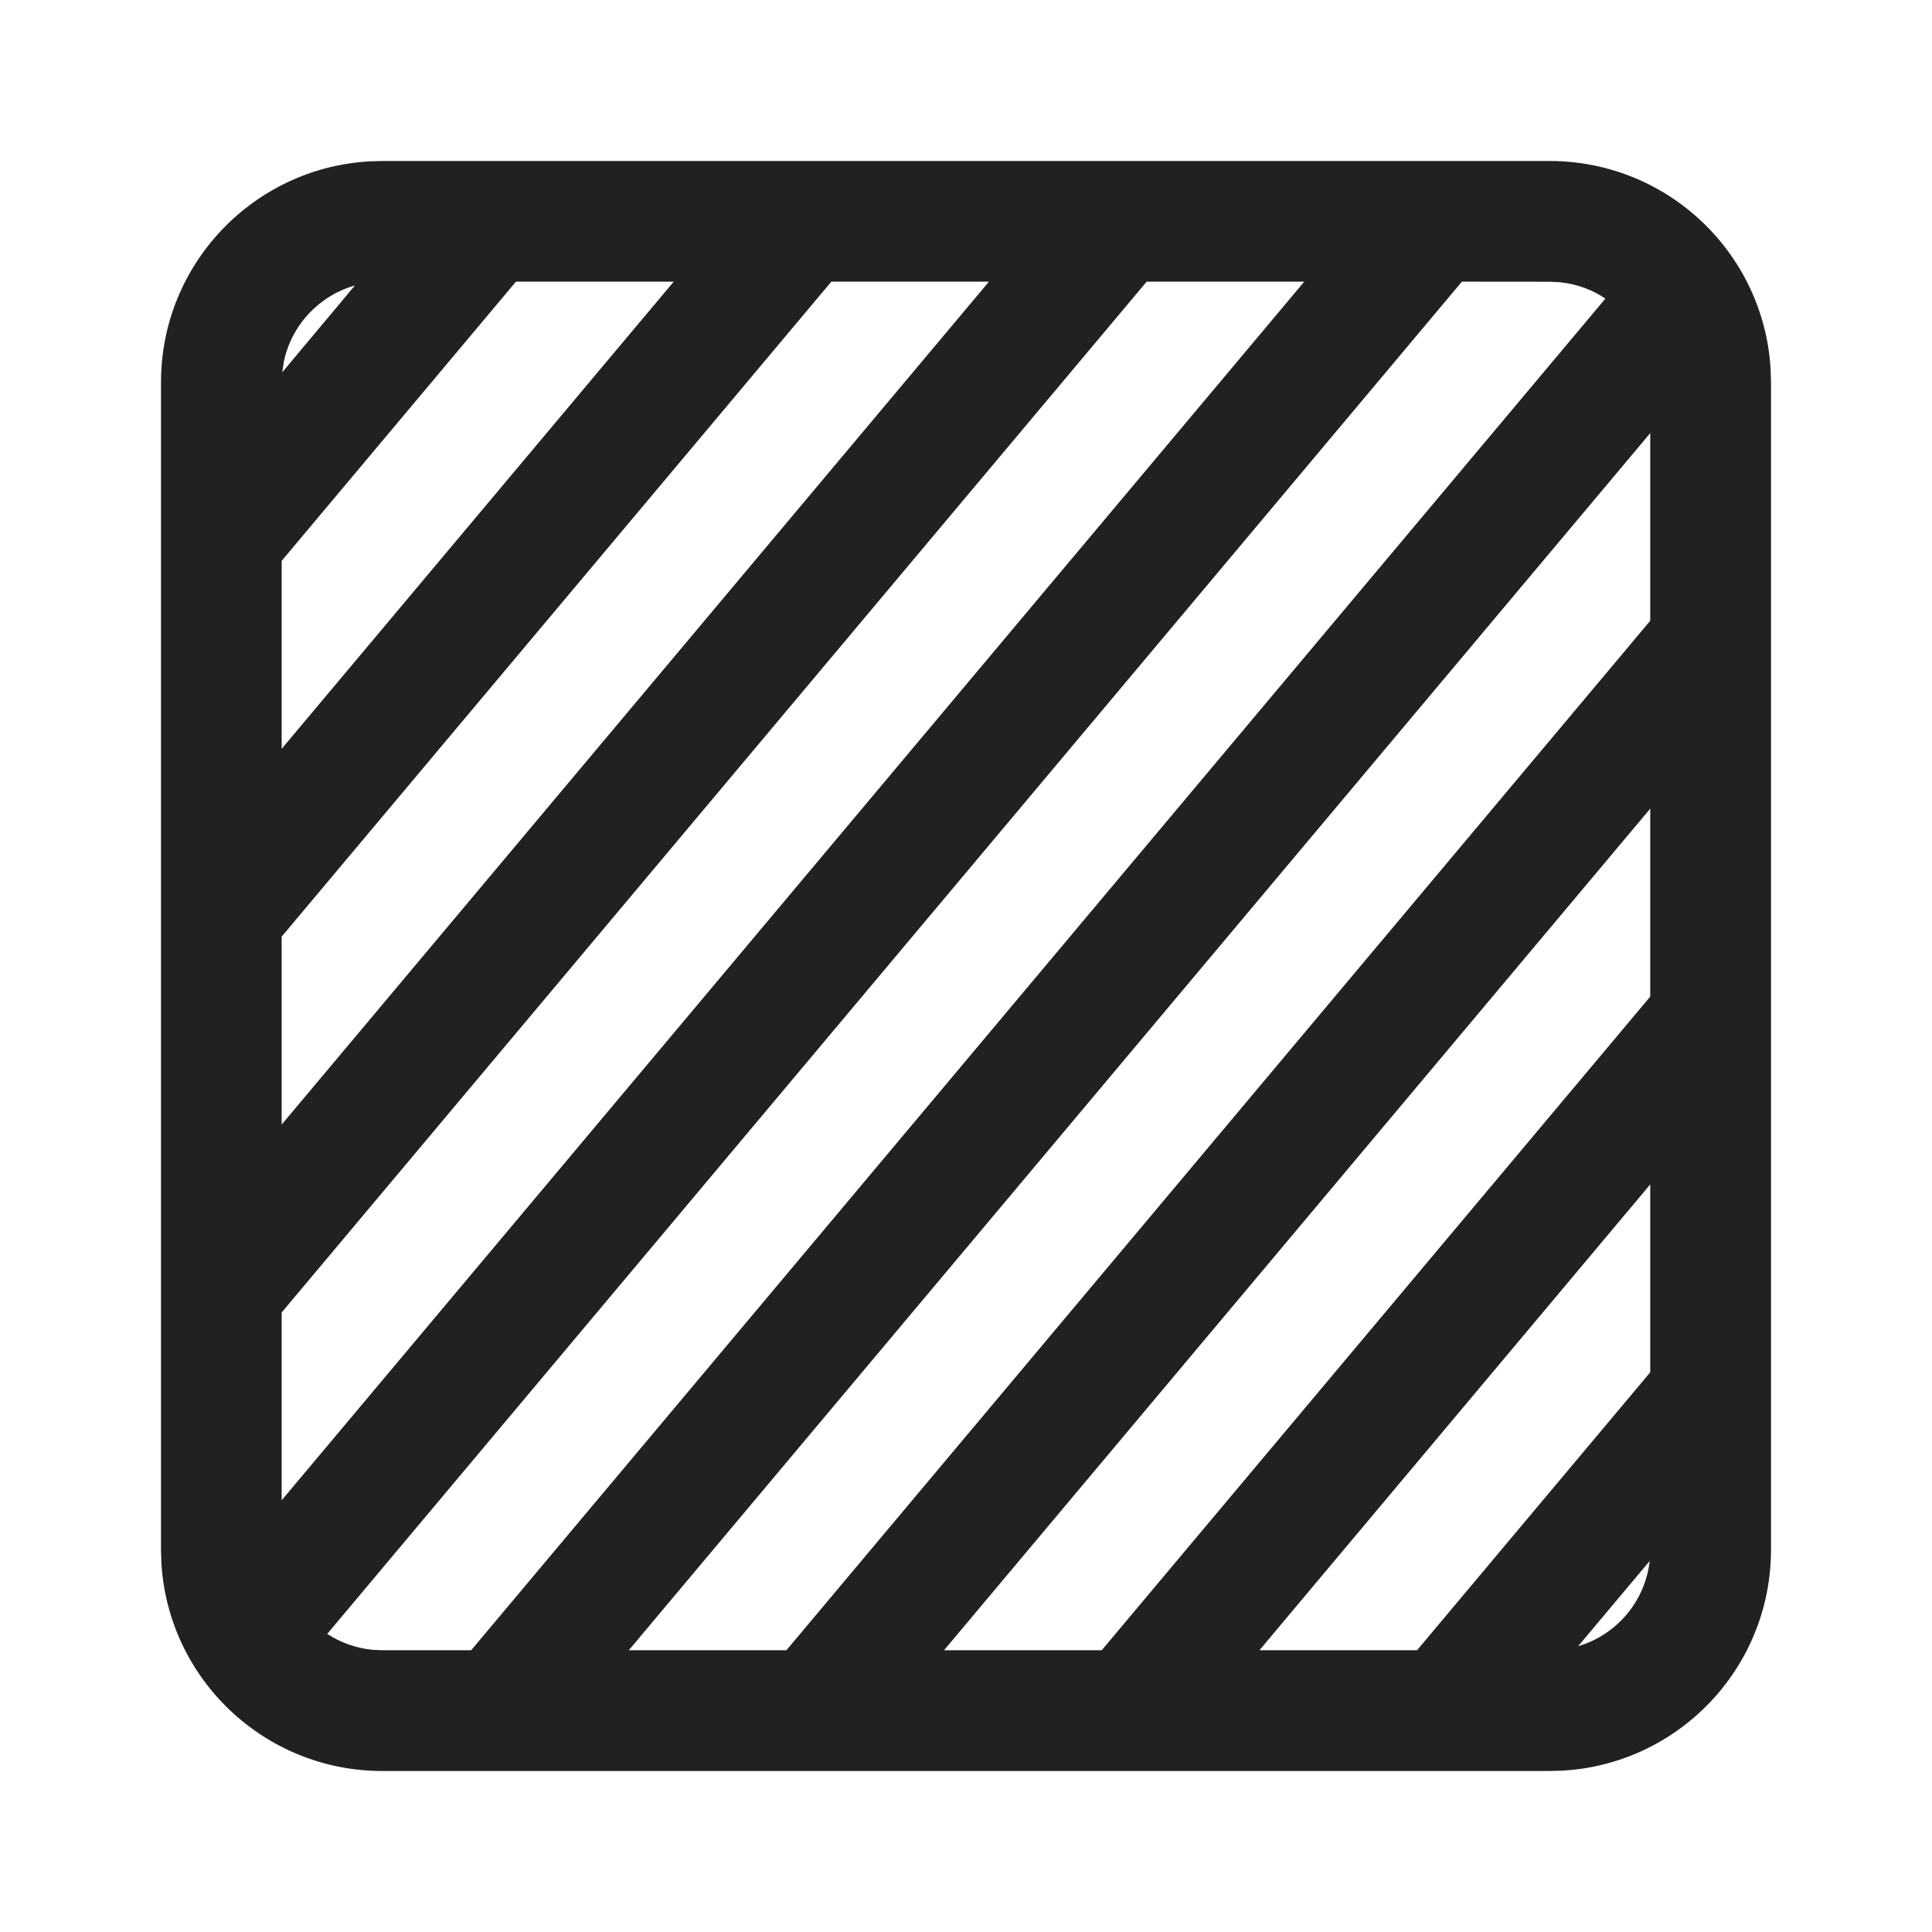
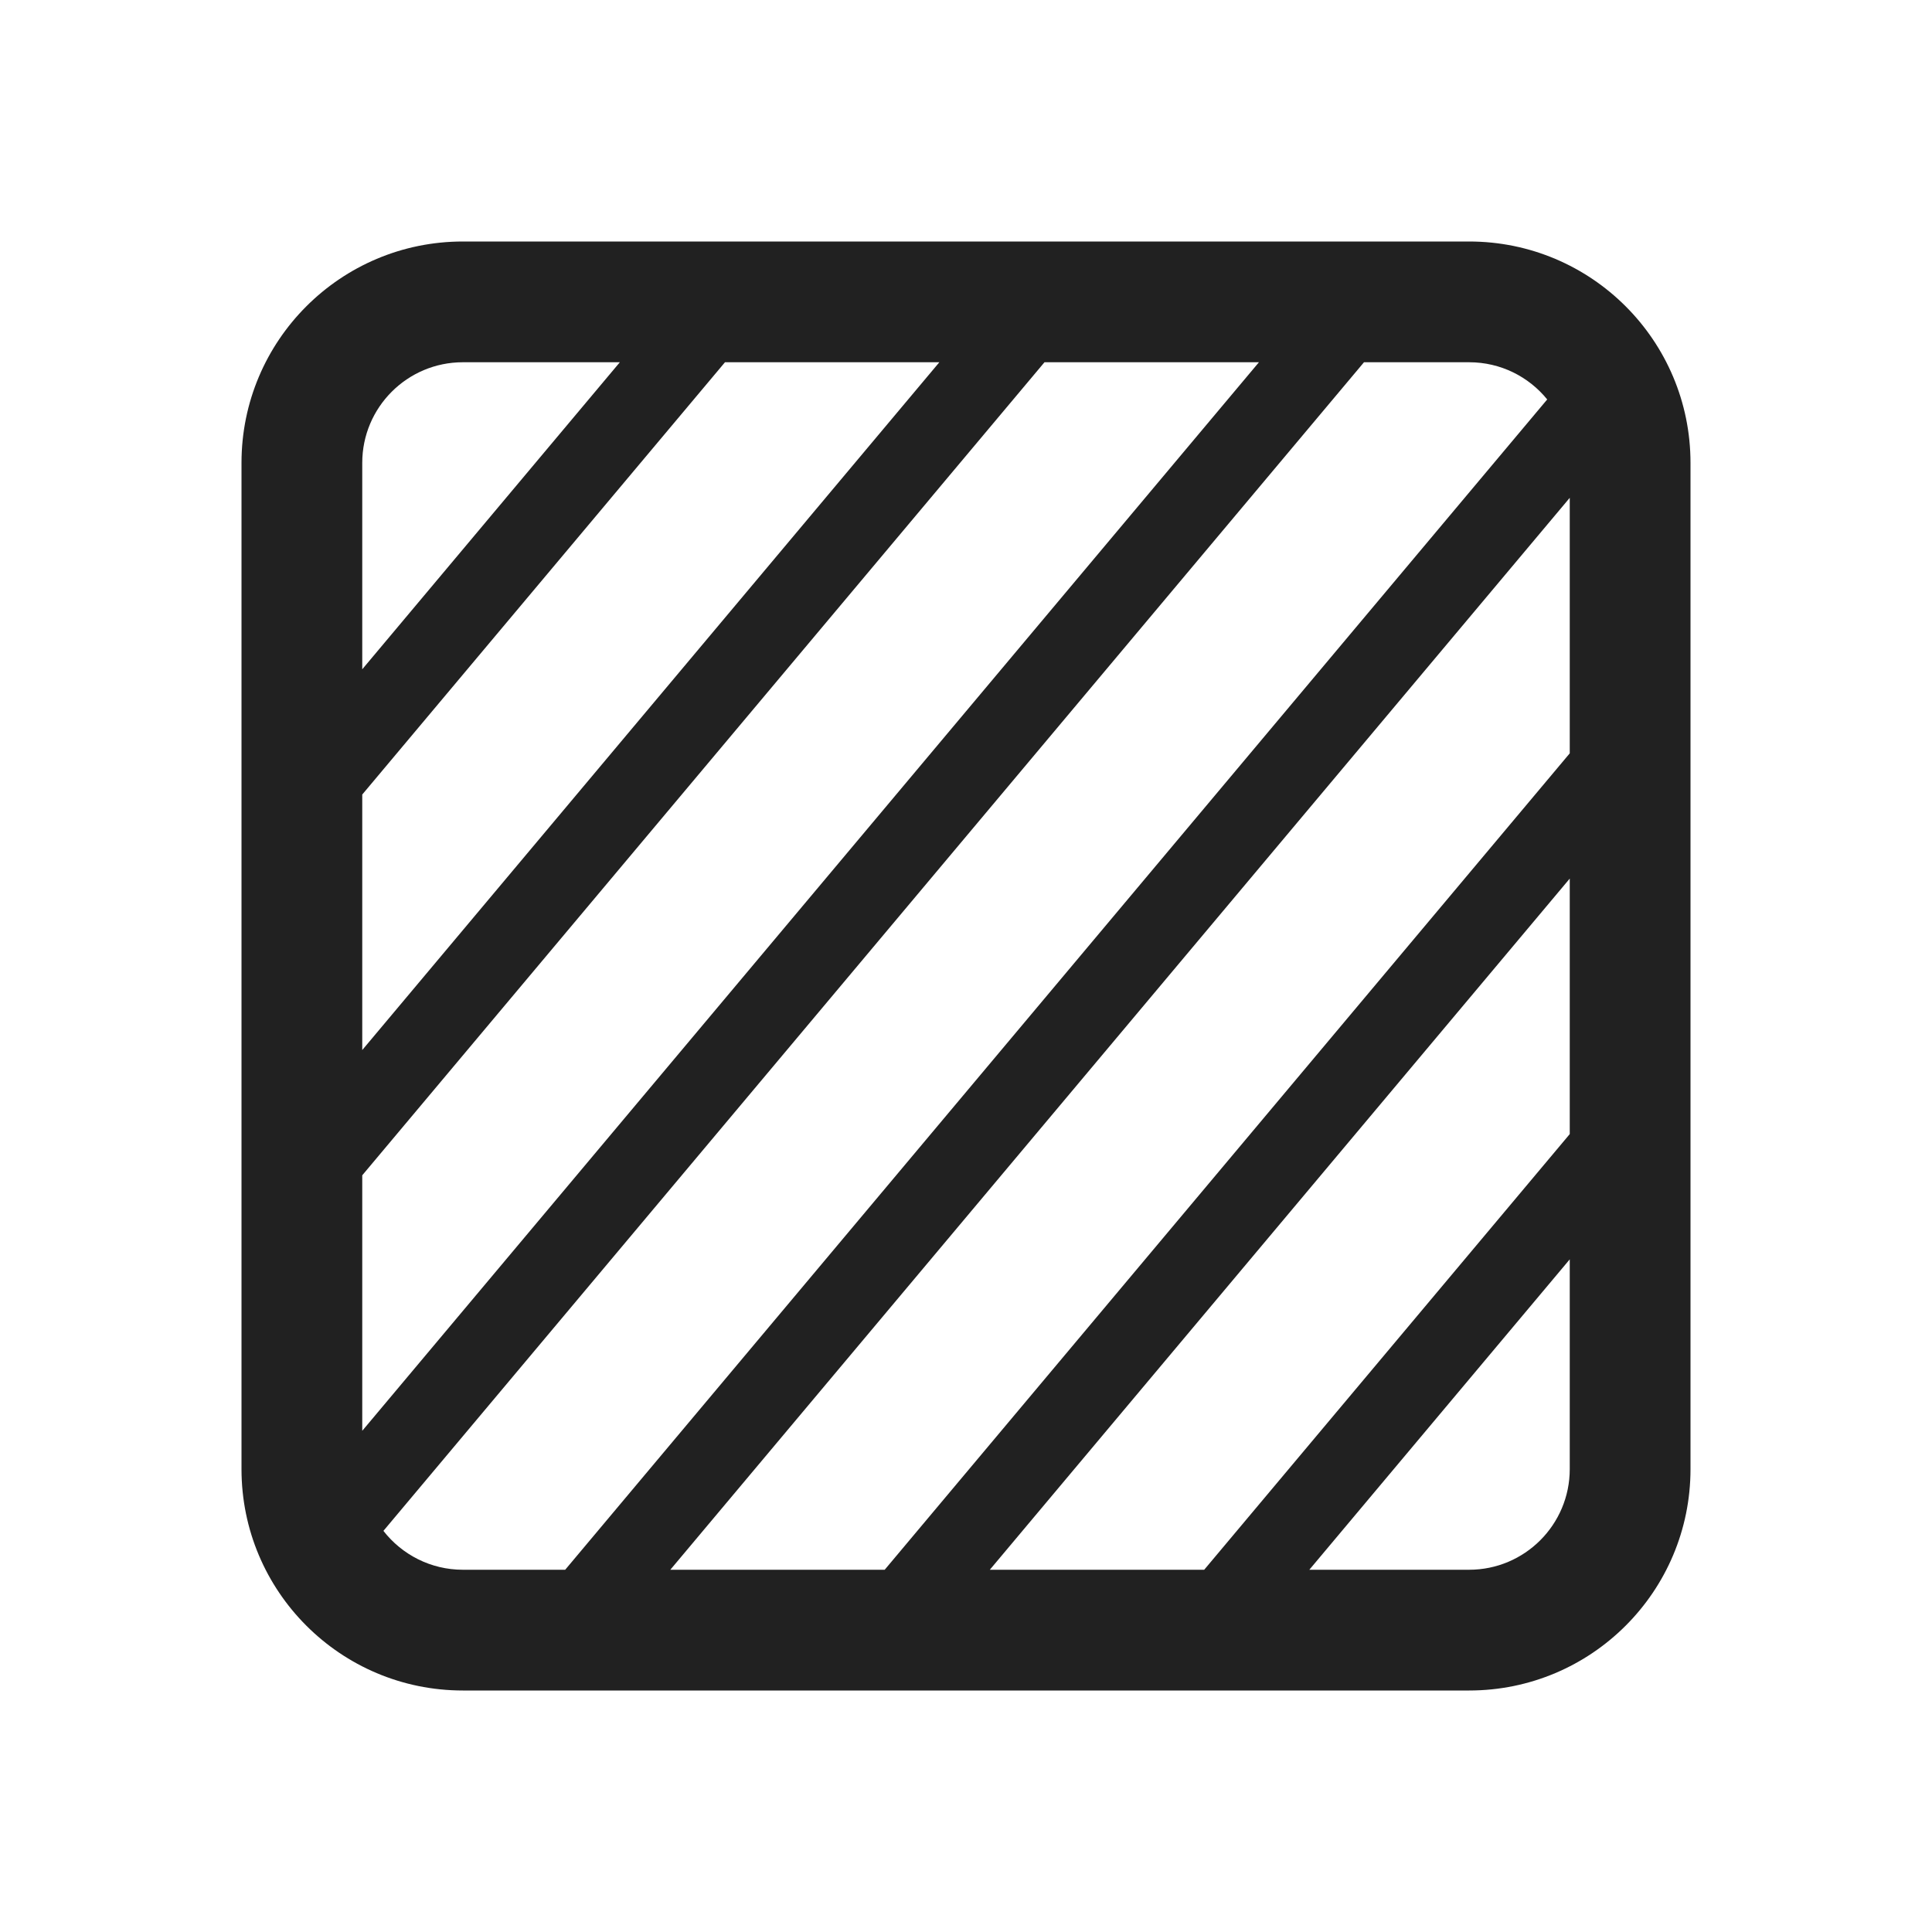
- <svg xmlns="http://www.w3.org/2000/svg" width="24px" height="24px" viewBox="0 0 24 24" version="1.1">
-   <g id="🔍-Product-Icons" stroke="none" stroke-width="1" fill="none" fill-rule="evenodd">
-     <g id="ic_fluent_tab_in_private_24_regular" fill="#212121" fill-rule="nonzero">
-       <path d="M19.25,2 C20.713,2 21.909,3.141 21.995,4.582 L22,4.75 L22,19.25 C22,20.713 20.859,21.909 19.418,21.995 L19.25,22 L4.75,22 C3.287,22 2.091,20.859 2.005,19.418 L2,19.25 L2,4.75 C2,3.287 3.141,2.091 4.582,2.005 L4.75,2 L19.25,2 Z M19.25,3.5 L18.16,3.499 L4.065,20.297 C4.228,20.403 4.418,20.473 4.622,20.494 L4.75,20.5 L5.853,20.5 L19.943,3.709 C19.779,3.599 19.586,3.527 19.378,3.506 L19.25,3.5 Z M20.5,5.38 L7.811,20.5 L9.769,20.5 L20.5,7.711 L20.5,5.38 Z M20.5,10.045 L11.727,20.5 L13.686,20.5 L20.5,12.38 L20.5,10.045 Z M20.5,14.713 L15.645,20.5 L17.603,20.5 L20.5,17.047 L20.5,14.713 Z M19.604,20.45 C20.079,20.31 20.436,19.896 20.493,19.391 L19.604,20.45 Z M16.202,3.499 L14.244,3.499 L3.499,16.304 L3.499,18.637 L16.202,3.499 Z M12.285,3.499 L10.327,3.499 L3.499,11.635 L3.499,13.97 L12.285,3.499 Z M8.369,3.499 L6.409,3.499 L3.499,6.967 L3.499,9.302 L8.369,3.499 Z M4.409,3.546 C3.965,3.672 3.621,4.037 3.526,4.493 L3.506,4.625 L4.409,3.546 Z" id="🎨-Color" />
-     </g>
-   </g>
+ <svg xmlns="http://www.w3.org/2000/svg" width="24" height="24" viewBox="0 0 24 24" fill="none">
+   <path d="M5.75 3C4.231 3 3 4.231 3 5.75V18.25C3 19.769 4.231 21 5.75 21H18.25C19.769 21 21 19.769 21 18.25V5.75C21 4.231 19.769 3 18.25 3H5.75ZM4.5 5.75C4.5 5.06 5.06 4.5 5.75 4.5H7.7L4.5 8.314V5.75ZM4.5 9.87L9.006 4.5H11.669L4.5 13.044V9.87ZM12.975 4.5H15.639L4.5 17.774V14.6L12.975 4.5ZM16.944 4.5H18.25C18.642 4.5 18.991 4.68 19.22 4.962L7.021 19.5H5.75C5.349 19.5 4.992 19.311 4.763 19.017L16.944 4.5ZM19.5 6.184V9.358L10.99 19.5H8.327L19.5 6.184ZM19.5 10.914V14.088L14.959 19.5H12.296L19.5 10.914ZM19.5 15.644V18.25C19.5 18.94 18.94 19.5 18.25 19.5H16.265L19.5 15.644Z" fill="#212121" />
</svg>
